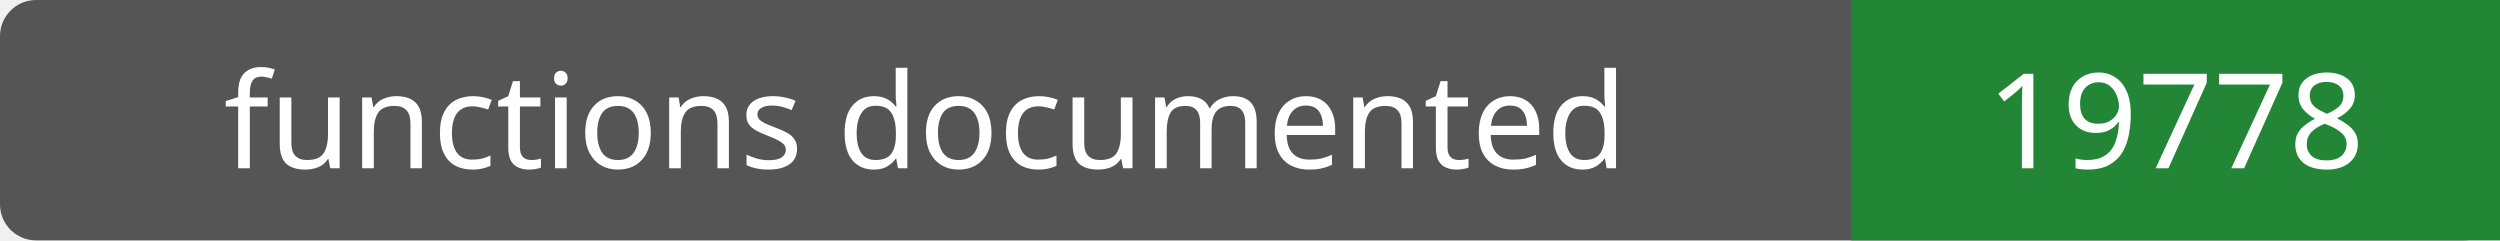
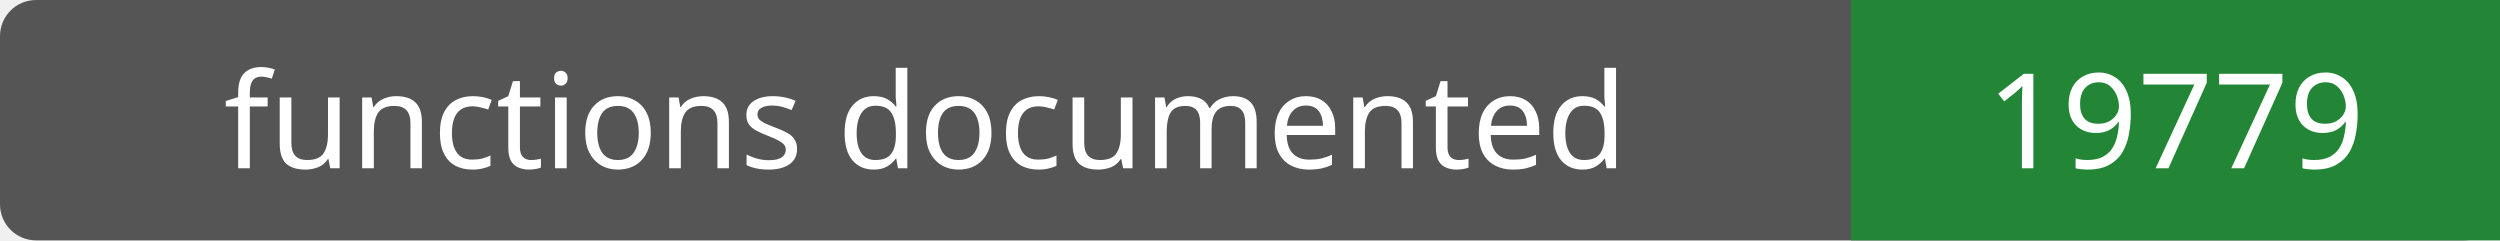
- <svg xmlns="http://www.w3.org/2000/svg" width="208" height="20" role="img" aria-label="functions documented: 19778">
+ <svg xmlns="http://www.w3.org/2000/svg" width="208" height="20" role="img" aria-label="functions documented: 19779">
  <rect width="208" height="20" rx="3" fill="#555" />
  <path fill="#238636" d="M154 0h54v20H154z" />
  <g fill="#fff" text-anchor="middle" font-family="Verdana,sans-serif" font-size="11">
    <text x="77.0" y="14">functions documented</text>
-     <text x="181.0" y="14">19778</text>
+     <text x="181.0" y="14">19779</text>
  </g>
</svg>
